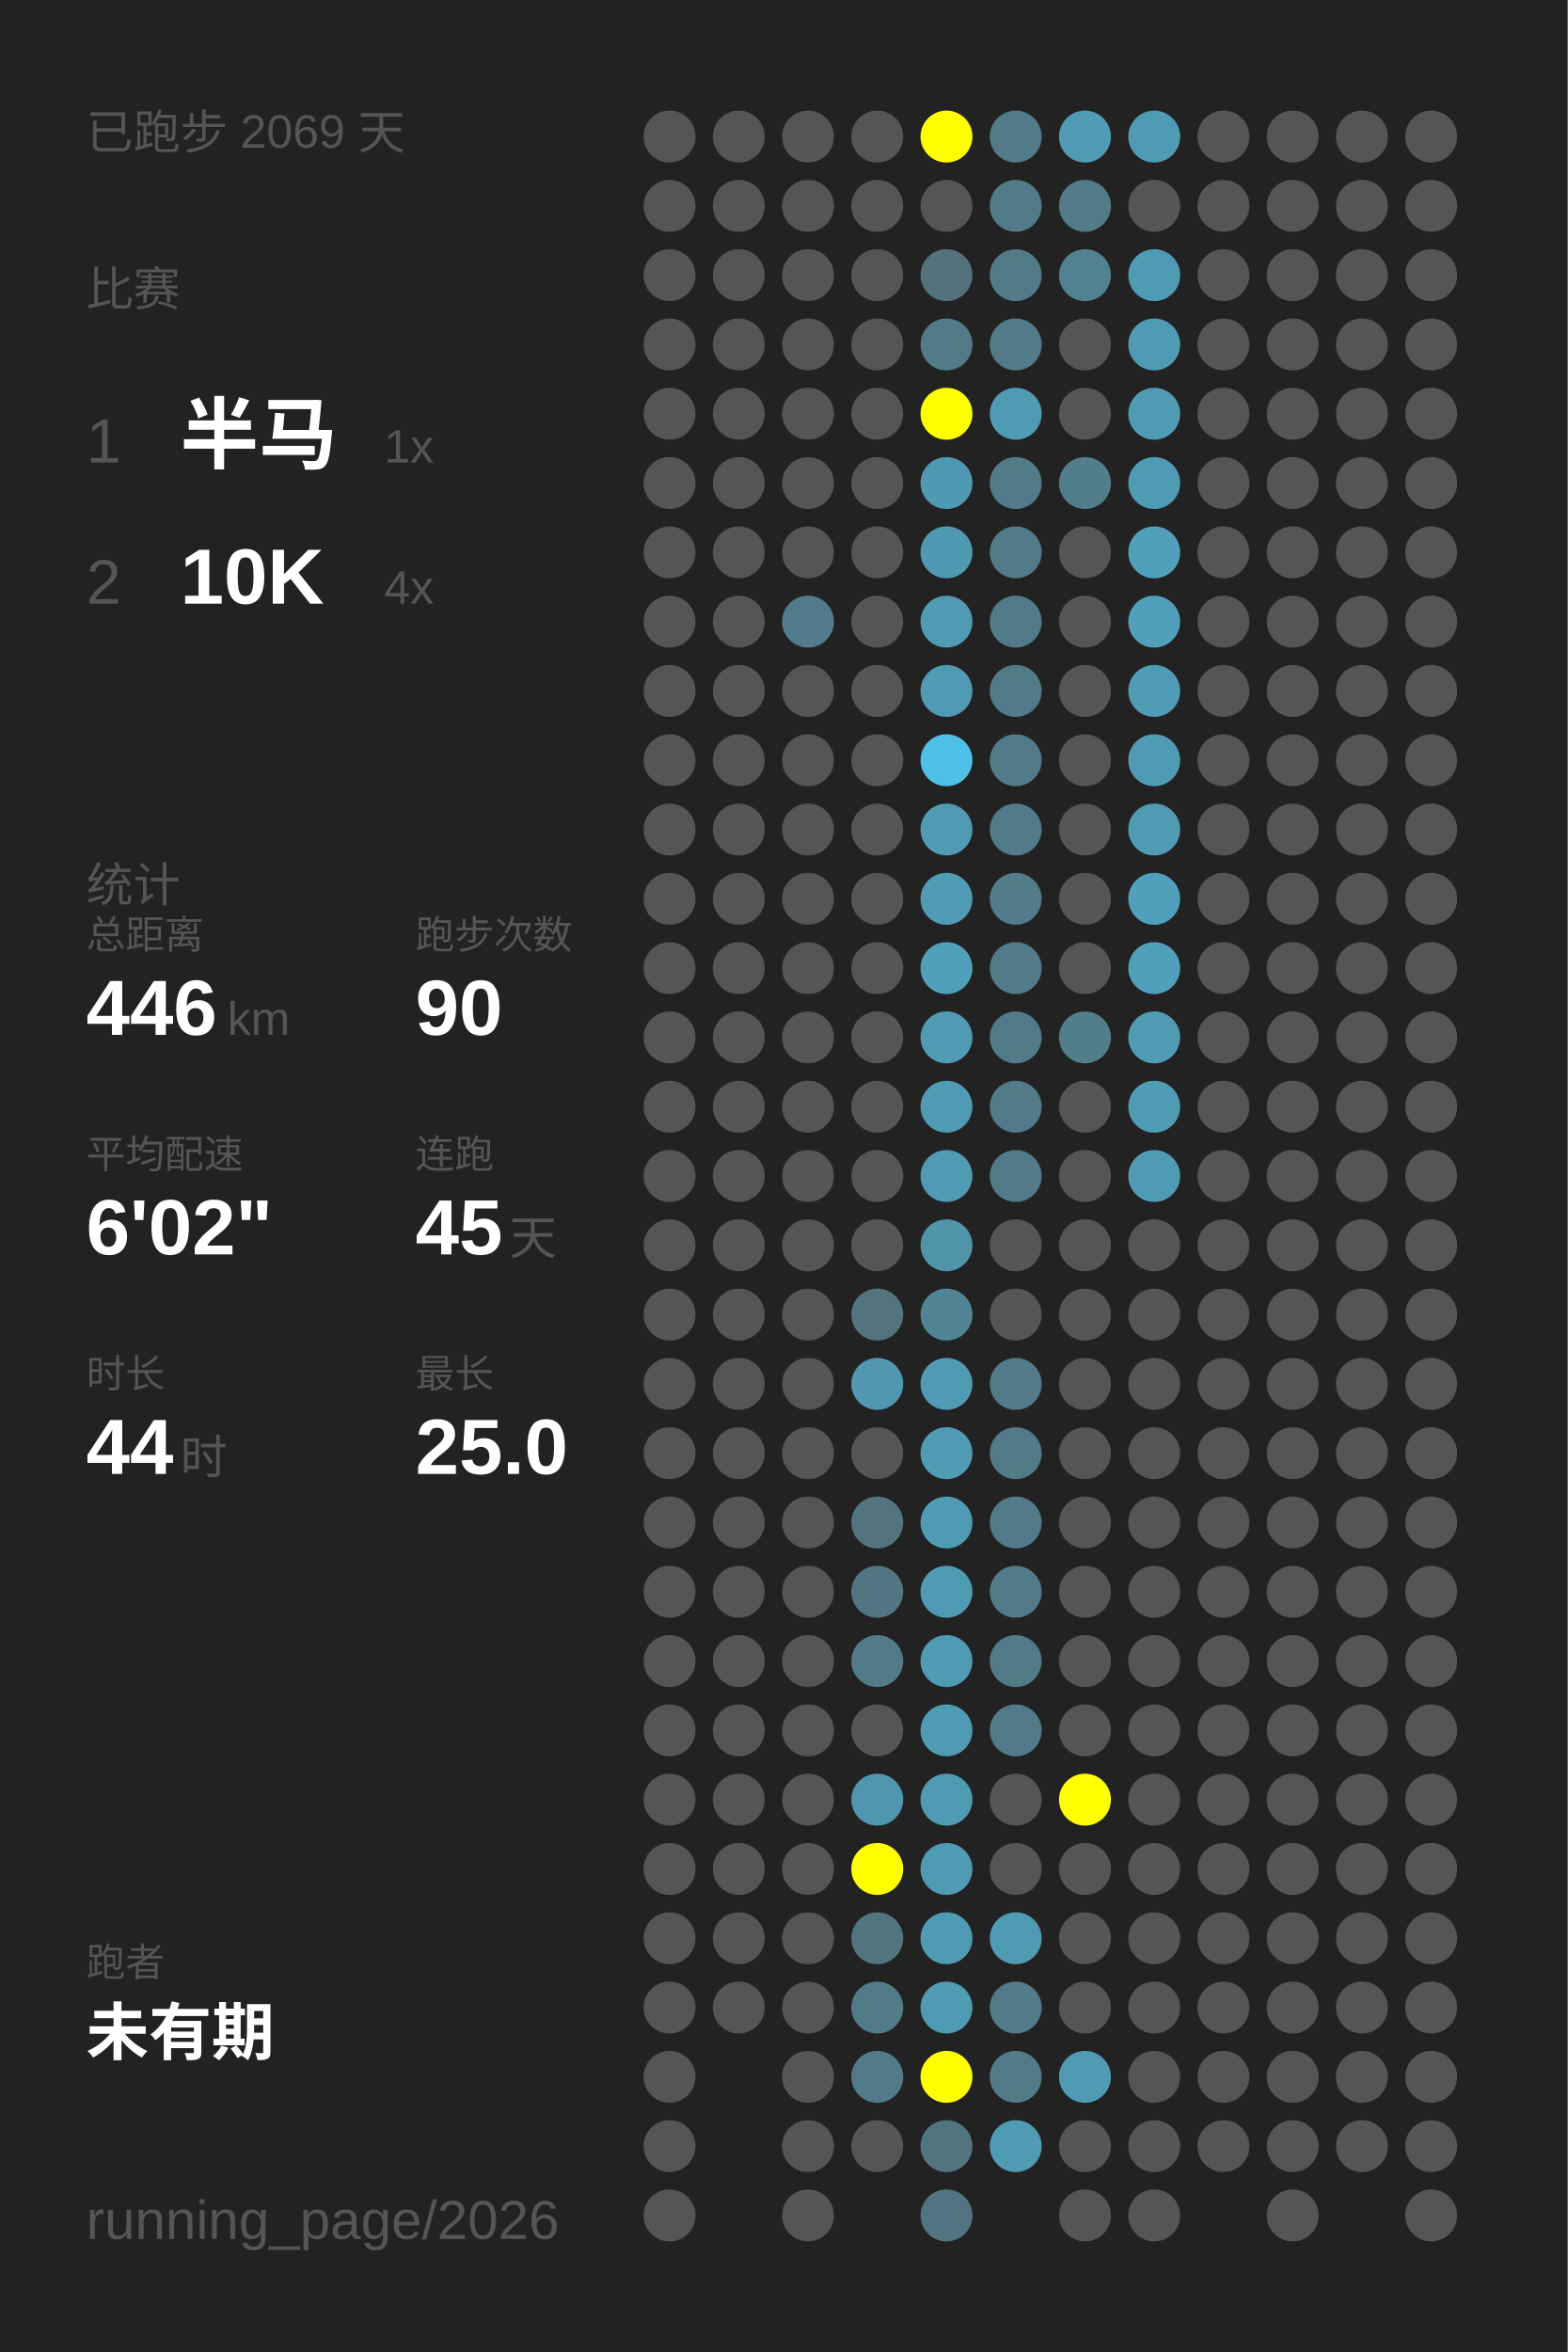
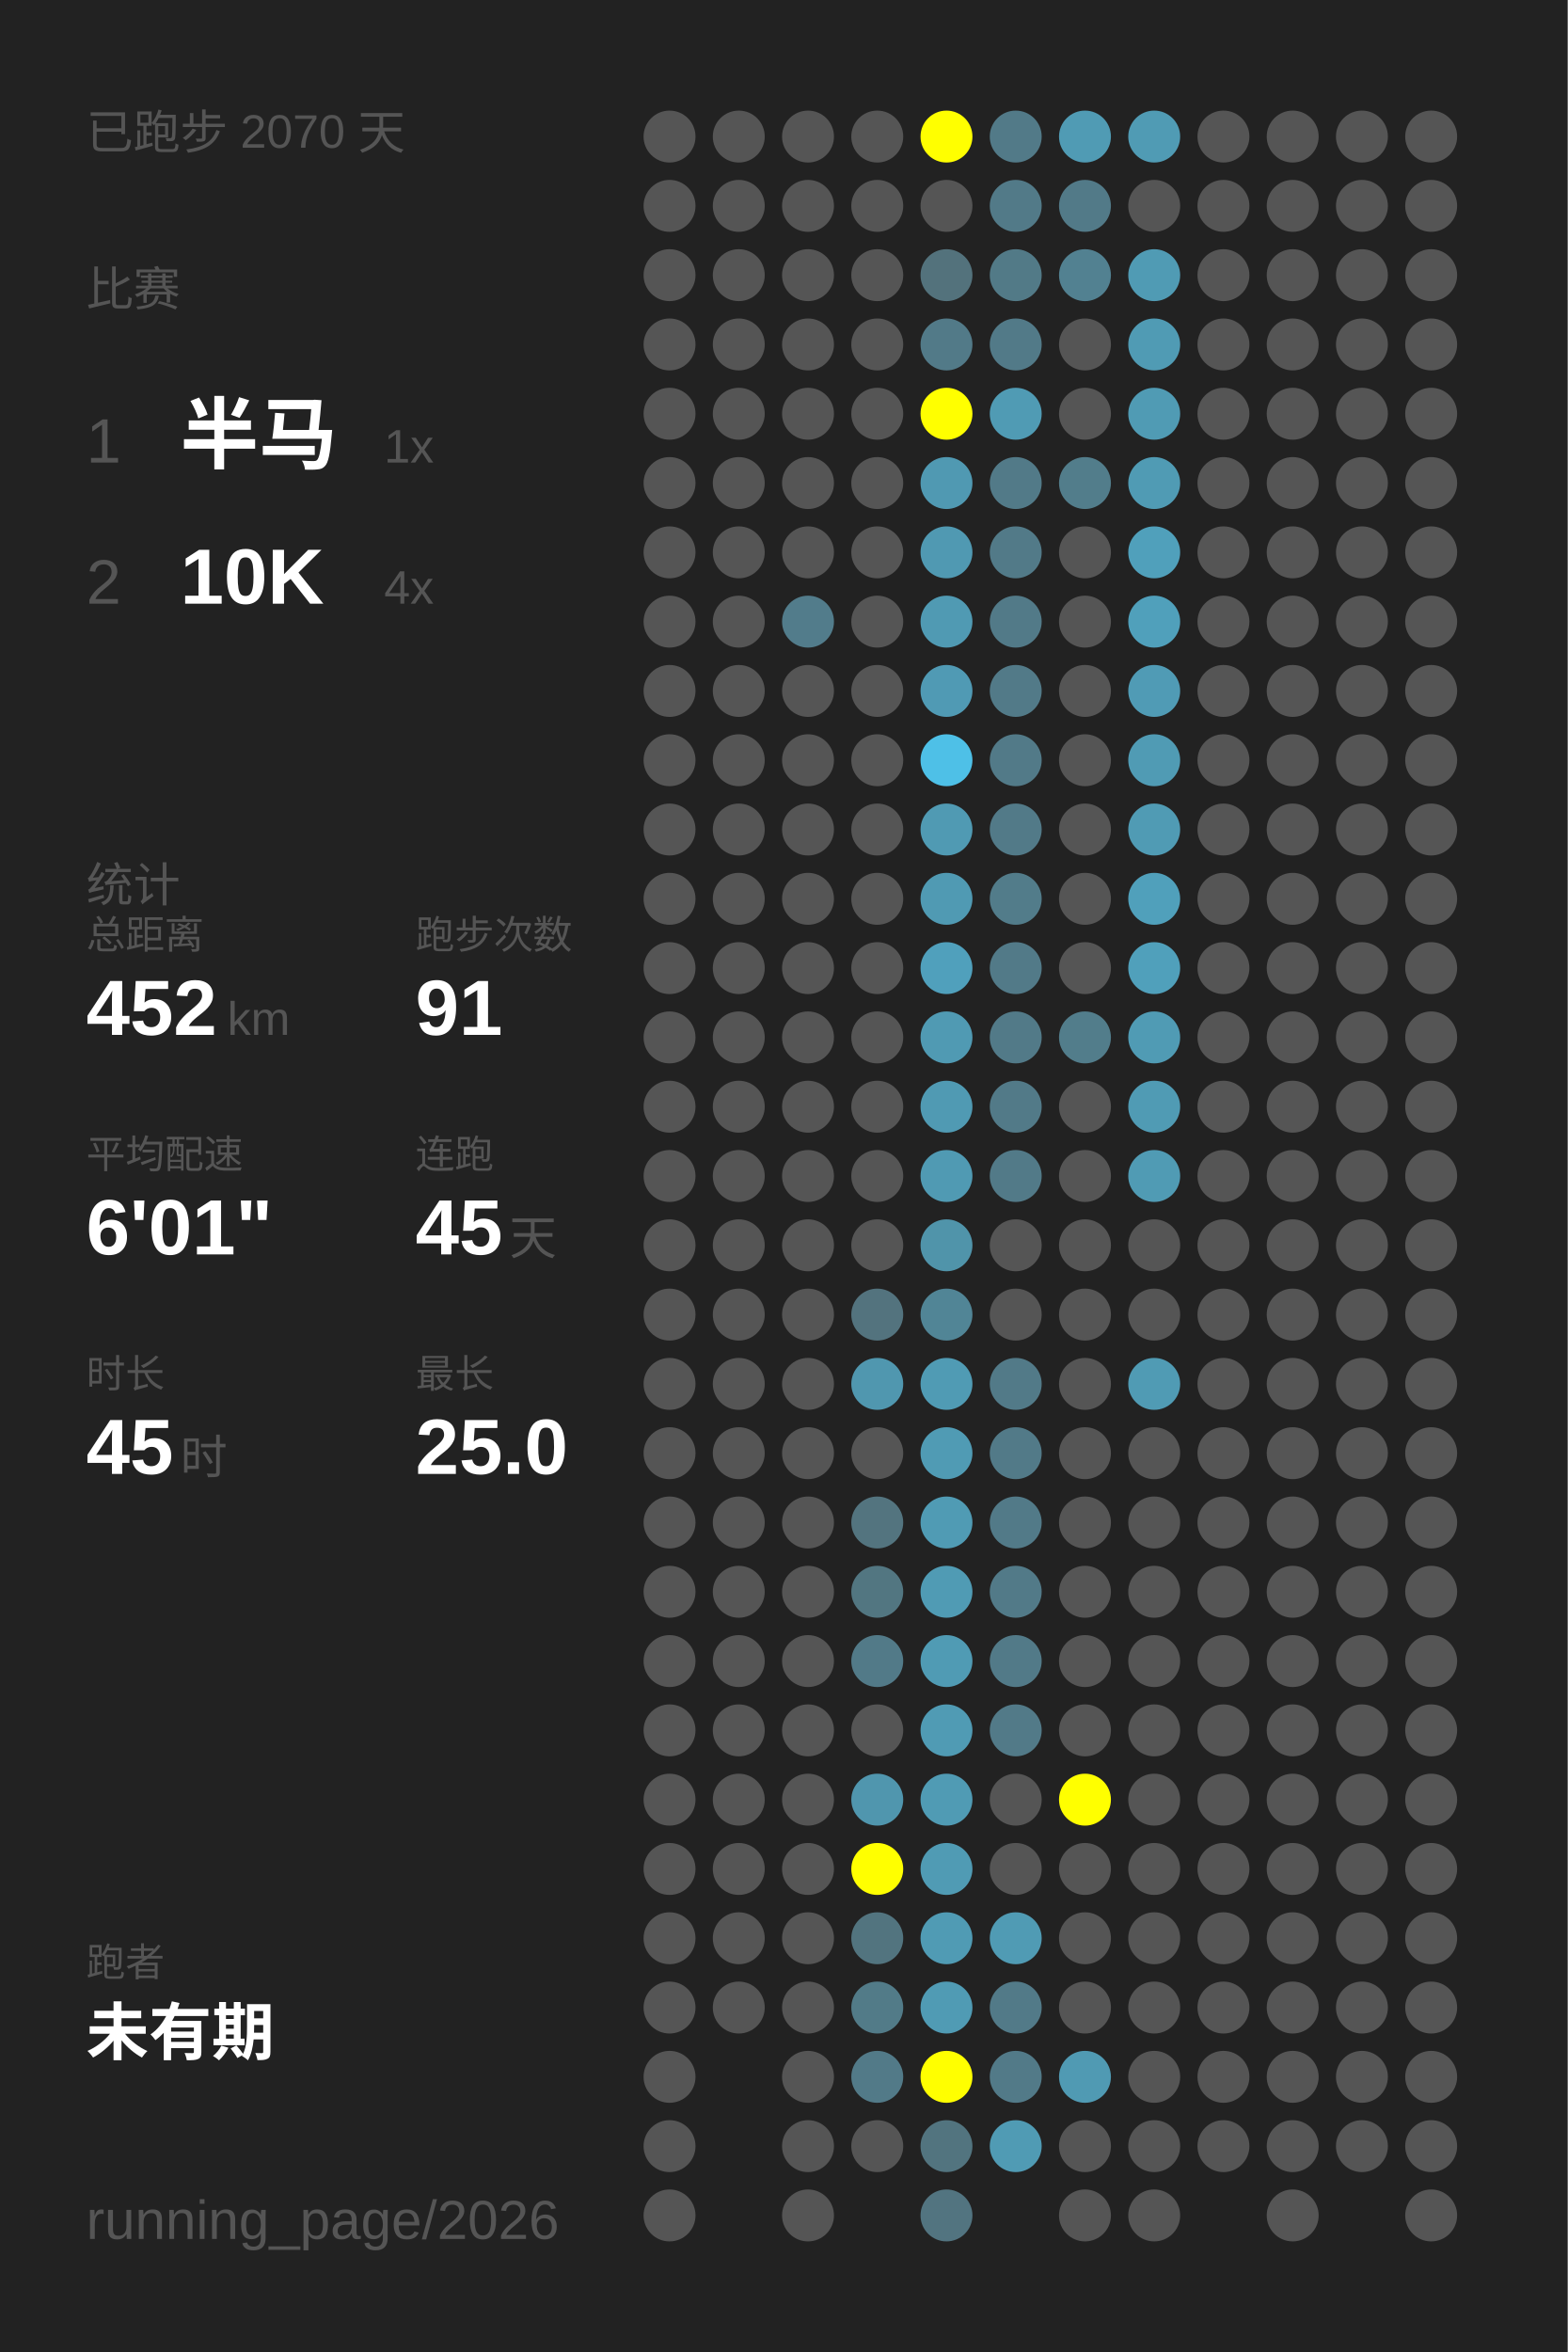
<svg xmlns="http://www.w3.org/2000/svg" baseProfile="full" height="300mm" version="1.1" viewBox="0,0,200,300" width="200mm">
  <defs />
  <rect fill="#222222" height="300" width="200" x="0" y="0" />
-   <text fill="#555555" style="font-size:6px; font-family:Arial;" x="11" y="19">已跑步 2069 天</text>
+   <text fill="#555555" style="font-size:6px; font-family:Arial;" x="11" y="19">已跑步 2070 天</text>
  <text fill="#555555" style="font-size:6px; font-family:Arial;" x="11" y="39">比赛</text>
  <text fill="#555555" style="font-size:8px; font-family:Arial;" x="11" y="59">1</text>
  <text fill="#FFFFFF" style="font-size:10px; font-family:Arial; font-weight:bold;" x="23" y="59">半马</text>
  <text fill="#555555" style="font-size:6px; font-family:Arial;" x="49" y="59">1x</text>
  <text fill="#555555" style="font-size:8px; font-family:Arial;" x="11" y="77">2</text>
  <text fill="#FFFFFF" style="font-size:10px; font-family:Arial; font-weight:bold;" x="23" y="77">10K</text>
  <text fill="#555555" style="font-size:6px; font-family:Arial;" x="49" y="77">4x</text>
  <text fill="#555555" style="font-size:6px; font-family:Arial;" x="11" y="115">统计</text>
  <text fill="#555555" style="font-size:5px; font-family:Arial;" x="11" y="121">总距离</text>
-   <text fill="#FFFFFF" style="font-size:10px; font-family:Arial; font-weight:bold;" x="11" y="132">446</text>
+   <text fill="#FFFFFF" style="font-size:10px; font-family:Arial; font-weight:bold;" x="11" y="132">452</text>
  <text fill="#555555" style="font-size:6px; font-family:Arial;" x="29" y="132">km</text>
  <text fill="#555555" style="font-size:5px; font-family:Arial;" x="53" y="121">跑步次数</text>
-   <text fill="#FFFFFF" style="font-size:10px; font-family:Arial; font-weight:bold;" x="53" y="132">90</text>
+   <text fill="#FFFFFF" style="font-size:10px; font-family:Arial; font-weight:bold;" x="53" y="132">91</text>
  <text fill="#555555" style="font-size:5px; font-family:Arial;" x="11" y="149">平均配速</text>
-   <text fill="#FFFFFF" style="font-size:10px; font-family:Arial; font-weight:bold;" x="11" y="160">6'02"</text>
+   <text fill="#FFFFFF" style="font-size:10px; font-family:Arial; font-weight:bold;" x="11" y="160">6'01"</text>
  <text fill="#555555" style="font-size:5px; font-family:Arial;" x="53" y="149">连跑</text>
  <text fill="#FFFFFF" style="font-size:10px; font-family:Arial; font-weight:bold;" x="53" y="160">45</text>
  <text fill="#555555" style="font-size:6px; font-family:Arial;" x="65" y="160">天</text>
  <text fill="#555555" style="font-size:5px; font-family:Arial;" x="11" y="177">时长</text>
-   <text fill="#FFFFFF" style="font-size:10px; font-family:Arial; font-weight:bold;" x="11" y="188">44</text>
+   <text fill="#FFFFFF" style="font-size:10px; font-family:Arial; font-weight:bold;" x="11" y="188">45</text>
  <text fill="#555555" style="font-size:6px; font-family:Arial;" x="23" y="188">时</text>
  <text fill="#555555" style="font-size:5px; font-family:Arial;" x="53" y="177">最长</text>
  <text fill="#FFFFFF" style="font-size:10px; font-family:Arial; font-weight:bold;" x="53" y="188">25.0</text>
  <text fill="#555555" style="font-size:5px; font-family:Arial;" x="11" y="252.065">跑者</text>
  <text fill="#FFFFFF" style="font-size:8px; font-family:Arial; font-weight:bold;" x="11" y="262.065">未有期</text>
  <text fill="#555555" style="font-size:7px; font-family:Arial;" x="11" y="285.581">running_page/2026</text>
  <circle cx="85.417" cy="17.419" fill="#555555" r="3.312" />
  <circle cx="85.417" cy="26.258" fill="#555555" r="3.312" />
  <circle cx="85.417" cy="35.097" fill="#555555" r="3.312" />
  <circle cx="85.417" cy="43.935" fill="#555555" r="3.312" />
  <circle cx="85.417" cy="52.774" fill="#555555" r="3.312" />
  <circle cx="85.417" cy="61.613" fill="#555555" r="3.312" />
  <circle cx="85.417" cy="70.452" fill="#555555" r="3.312" />
  <circle cx="85.417" cy="79.29" fill="#555555" r="3.312" />
  <circle cx="85.417" cy="88.129" fill="#555555" r="3.312" />
  <circle cx="85.417" cy="96.968" fill="#555555" r="3.312" />
  <circle cx="85.417" cy="105.806" fill="#555555" r="3.312" />
  <circle cx="85.417" cy="114.645" fill="#555555" r="3.312" />
  <circle cx="85.417" cy="123.484" fill="#555555" r="3.312" />
  <circle cx="85.417" cy="132.323" fill="#555555" r="3.312" />
  <circle cx="85.417" cy="141.161" fill="#555555" r="3.312" />
  <circle cx="85.417" cy="150" fill="#555555" r="3.312" />
  <circle cx="85.417" cy="158.839" fill="#555555" r="3.312" />
  <circle cx="85.417" cy="167.677" fill="#555555" r="3.312" />
  <circle cx="85.417" cy="176.516" fill="#555555" r="3.312" />
  <circle cx="85.417" cy="185.355" fill="#555555" r="3.312" />
  <circle cx="85.417" cy="194.194" fill="#555555" r="3.312" />
  <circle cx="85.417" cy="203.032" fill="#555555" r="3.312" />
  <circle cx="85.417" cy="211.871" fill="#555555" r="3.312" />
  <circle cx="85.417" cy="220.71" fill="#555555" r="3.312" />
  <circle cx="85.417" cy="229.548" fill="#555555" r="3.312" />
  <circle cx="85.417" cy="238.387" fill="#555555" r="3.312" />
  <circle cx="85.417" cy="247.226" fill="#555555" r="3.312" />
  <circle cx="85.417" cy="256.065" fill="#555555" r="3.312" />
  <circle cx="85.417" cy="264.903" fill="#555555" r="3.312" />
  <circle cx="85.417" cy="273.742" fill="#555555" r="3.312" />
  <circle cx="85.417" cy="282.581" fill="#555555" r="3.312" />
  <circle cx="94.25" cy="17.419" fill="#555555" r="3.312" />
  <circle cx="94.25" cy="26.258" fill="#555555" r="3.312" />
  <circle cx="94.25" cy="35.097" fill="#555555" r="3.312" />
  <circle cx="94.25" cy="43.935" fill="#555555" r="3.312" />
  <circle cx="94.25" cy="52.774" fill="#555555" r="3.312" />
  <circle cx="94.25" cy="61.613" fill="#555555" r="3.312" />
  <circle cx="94.25" cy="70.452" fill="#555555" r="3.312" />
  <circle cx="94.25" cy="79.29" fill="#555555" r="3.312" />
  <circle cx="94.25" cy="88.129" fill="#555555" r="3.312" />
  <circle cx="94.25" cy="96.968" fill="#555555" r="3.312" />
  <circle cx="94.25" cy="105.806" fill="#555555" r="3.312" />
  <circle cx="94.25" cy="114.645" fill="#555555" r="3.312" />
  <circle cx="94.25" cy="123.484" fill="#555555" r="3.312" />
  <circle cx="94.25" cy="132.323" fill="#555555" r="3.312" />
  <circle cx="94.25" cy="141.161" fill="#555555" r="3.312" />
  <circle cx="94.25" cy="150" fill="#555555" r="3.312" />
  <circle cx="94.25" cy="158.839" fill="#555555" r="3.312" />
  <circle cx="94.25" cy="167.677" fill="#555555" r="3.312" />
  <circle cx="94.25" cy="176.516" fill="#555555" r="3.312" />
  <circle cx="94.25" cy="185.355" fill="#555555" r="3.312" />
  <circle cx="94.25" cy="194.194" fill="#555555" r="3.312" />
  <circle cx="94.25" cy="203.032" fill="#555555" r="3.312" />
  <circle cx="94.25" cy="211.871" fill="#555555" r="3.312" />
  <circle cx="94.25" cy="220.71" fill="#555555" r="3.312" />
  <circle cx="94.25" cy="229.548" fill="#555555" r="3.312" />
  <circle cx="94.25" cy="238.387" fill="#555555" r="3.312" />
  <circle cx="94.25" cy="247.226" fill="#555555" r="3.312" />
  <circle cx="94.25" cy="256.065" fill="#555555" r="3.312" />
  <circle cx="103.083" cy="17.419" fill="#555555" r="3.312" />
  <circle cx="103.083" cy="26.258" fill="#555555" r="3.312" />
  <circle cx="103.083" cy="35.097" fill="#555555" r="3.312" />
  <circle cx="103.083" cy="43.935" fill="#555555" r="3.312" />
  <circle cx="103.083" cy="52.774" fill="#555555" r="3.312" />
  <circle cx="103.083" cy="61.613" fill="#555555" r="3.312" />
  <circle cx="103.083" cy="70.452" fill="#555555" r="3.312" />
  <circle cx="103.083" cy="79.29" fill="#527c8b" r="3.312" />
  <circle cx="103.083" cy="88.129" fill="#555555" r="3.312" />
  <circle cx="103.083" cy="96.968" fill="#555555" r="3.312" />
  <circle cx="103.083" cy="105.806" fill="#555555" r="3.312" />
  <circle cx="103.083" cy="114.645" fill="#555555" r="3.312" />
  <circle cx="103.083" cy="123.484" fill="#555555" r="3.312" />
  <circle cx="103.083" cy="132.323" fill="#555555" r="3.312" />
  <circle cx="103.083" cy="141.161" fill="#555555" r="3.312" />
  <circle cx="103.083" cy="150" fill="#555555" r="3.312" />
  <circle cx="103.083" cy="158.839" fill="#555555" r="3.312" />
  <circle cx="103.083" cy="167.677" fill="#555555" r="3.312" />
  <circle cx="103.083" cy="176.516" fill="#555555" r="3.312" />
  <circle cx="103.083" cy="185.355" fill="#555555" r="3.312" />
  <circle cx="103.083" cy="194.194" fill="#555555" r="3.312" />
  <circle cx="103.083" cy="203.032" fill="#555555" r="3.312" />
  <circle cx="103.083" cy="211.871" fill="#555555" r="3.312" />
  <circle cx="103.083" cy="220.71" fill="#555555" r="3.312" />
  <circle cx="103.083" cy="229.548" fill="#555555" r="3.312" />
  <circle cx="103.083" cy="238.387" fill="#555555" r="3.312" />
  <circle cx="103.083" cy="247.226" fill="#555555" r="3.312" />
  <circle cx="103.083" cy="256.065" fill="#555555" r="3.312" />
  <circle cx="103.083" cy="264.903" fill="#555555" r="3.312" />
  <circle cx="103.083" cy="273.742" fill="#555555" r="3.312" />
  <circle cx="103.083" cy="282.581" fill="#555555" r="3.312" />
  <circle cx="111.917" cy="17.419" fill="#555555" r="3.312" />
  <circle cx="111.917" cy="26.258" fill="#555555" r="3.312" />
  <circle cx="111.917" cy="35.097" fill="#555555" r="3.312" />
  <circle cx="111.917" cy="43.935" fill="#555555" r="3.312" />
  <circle cx="111.917" cy="52.774" fill="#555555" r="3.312" />
  <circle cx="111.917" cy="61.613" fill="#555555" r="3.312" />
  <circle cx="111.917" cy="70.452" fill="#555555" r="3.312" />
  <circle cx="111.917" cy="79.29" fill="#555555" r="3.312" />
  <circle cx="111.917" cy="88.129" fill="#555555" r="3.312" />
  <circle cx="111.917" cy="96.968" fill="#555555" r="3.312" />
  <circle cx="111.917" cy="105.806" fill="#555555" r="3.312" />
  <circle cx="111.917" cy="114.645" fill="#555555" r="3.312" />
  <circle cx="111.917" cy="123.484" fill="#555555" r="3.312" />
  <circle cx="111.917" cy="132.323" fill="#555555" r="3.312" />
  <circle cx="111.917" cy="141.161" fill="#555555" r="3.312" />
  <circle cx="111.917" cy="150" fill="#555555" r="3.312" />
  <circle cx="111.917" cy="158.839" fill="#555555" r="3.312" />
  <circle cx="111.917" cy="167.677" fill="#53737e" r="3.312" />
  <circle cx="111.917" cy="176.516" fill="#5097af" r="3.312" />
  <circle cx="111.917" cy="185.355" fill="#555555" r="3.312" />
  <circle cx="111.917" cy="194.194" fill="#53747f" r="3.312" />
  <circle cx="111.917" cy="203.032" fill="#527681" r="3.312" />
  <circle cx="111.917" cy="211.871" fill="#527a88" r="3.312" />
  <circle cx="111.917" cy="220.71" fill="#555555" r="3.312" />
  <circle cx="111.917" cy="229.548" fill="#5096ae" r="3.312" />
  <circle cx="111.917" cy="238.387" fill="#FFFF00" r="3.312" />
  <circle cx="111.917" cy="247.226" fill="#52747f" r="3.312" />
  <circle cx="111.917" cy="256.065" fill="#527b88" r="3.312" />
  <circle cx="111.917" cy="264.903" fill="#527a88" r="3.312" />
  <circle cx="111.917" cy="273.742" fill="#555555" r="3.312" />
  <circle cx="120.75" cy="17.419" fill="#FFFF00" r="3.312" />
  <circle cx="120.75" cy="26.258" fill="#555555" r="3.312" />
  <circle cx="120.75" cy="35.097" fill="#53727c" r="3.312" />
  <circle cx="120.75" cy="43.935" fill="#527a88" r="3.312" />
  <circle cx="120.75" cy="52.774" fill="#FFFF00" r="3.312" />
  <circle cx="120.75" cy="61.613" fill="#5099b2" r="3.312" />
  <circle cx="120.75" cy="70.452" fill="#5099b2" r="3.312" />
  <circle cx="120.75" cy="79.29" fill="#509ab3" r="3.312" />
  <circle cx="120.75" cy="88.129" fill="#509ab4" r="3.312" />
  <circle cx="120.75" cy="96.968" fill="#4ec0e7" r="3.312" />
  <circle cx="120.75" cy="105.806" fill="#509ab3" r="3.312" />
  <circle cx="120.75" cy="114.645" fill="#509ab3" r="3.312" />
  <circle cx="120.75" cy="123.484" fill="#50a0bc" r="3.312" />
  <circle cx="120.75" cy="132.323" fill="#509ab3" r="3.312" />
  <circle cx="120.75" cy="141.161" fill="#509ab3" r="3.312" />
  <circle cx="120.75" cy="150" fill="#509ab3" r="3.312" />
  <circle cx="120.75" cy="158.839" fill="#5094aa" r="3.312" />
  <circle cx="120.75" cy="167.677" fill="#518596" r="3.312" />
  <circle cx="120.75" cy="176.516" fill="#509bb4" r="3.312" />
  <circle cx="120.75" cy="185.355" fill="#509bb4" r="3.312" />
  <circle cx="120.75" cy="194.194" fill="#509bb4" r="3.312" />
  <circle cx="120.75" cy="203.032" fill="#509bb4" r="3.312" />
  <circle cx="120.75" cy="211.871" fill="#509bb4" r="3.312" />
  <circle cx="120.75" cy="220.71" fill="#509bb4" r="3.312" />
  <circle cx="120.75" cy="229.548" fill="#509bb4" r="3.312" />
  <circle cx="120.75" cy="238.387" fill="#509bb4" r="3.312" />
  <circle cx="120.75" cy="247.226" fill="#509bb4" r="3.312" />
  <circle cx="120.75" cy="256.065" fill="#509bb4" r="3.312" />
  <circle cx="120.75" cy="264.903" fill="#FFFF00" r="3.312" />
  <circle cx="120.75" cy="273.742" fill="#52747f" r="3.312" />
  <circle cx="120.75" cy="282.581" fill="#527480" r="3.312" />
  <circle cx="129.583" cy="17.419" fill="#527a88" r="3.312" />
  <circle cx="129.583" cy="26.258" fill="#527a88" r="3.312" />
  <circle cx="129.583" cy="35.097" fill="#527a87" r="3.312" />
  <circle cx="129.583" cy="43.935" fill="#527a88" r="3.312" />
  <circle cx="129.583" cy="52.774" fill="#509bb4" r="3.312" />
  <circle cx="129.583" cy="61.613" fill="#527a88" r="3.312" />
  <circle cx="129.583" cy="70.452" fill="#527a88" r="3.312" />
  <circle cx="129.583" cy="79.29" fill="#527a88" r="3.312" />
  <circle cx="129.583" cy="88.129" fill="#527a88" r="3.312" />
  <circle cx="129.583" cy="96.968" fill="#527a88" r="3.312" />
  <circle cx="129.583" cy="105.806" fill="#527a88" r="3.312" />
  <circle cx="129.583" cy="114.645" fill="#527c8a" r="3.312" />
  <circle cx="129.583" cy="123.484" fill="#527a88" r="3.312" />
  <circle cx="129.583" cy="132.323" fill="#527a88" r="3.312" />
  <circle cx="129.583" cy="141.161" fill="#527a88" r="3.312" />
  <circle cx="129.583" cy="150" fill="#527a88" r="3.312" />
  <circle cx="129.583" cy="158.839" fill="#555555" r="3.312" />
  <circle cx="129.583" cy="167.677" fill="#555555" r="3.312" />
  <circle cx="129.583" cy="176.516" fill="#527a88" r="3.312" />
  <circle cx="129.583" cy="185.355" fill="#527a88" r="3.312" />
  <circle cx="129.583" cy="194.194" fill="#527a88" r="3.312" />
  <circle cx="129.583" cy="203.032" fill="#527a88" r="3.312" />
  <circle cx="129.583" cy="211.871" fill="#527a88" r="3.312" />
  <circle cx="129.583" cy="220.71" fill="#527a88" r="3.312" />
  <circle cx="129.583" cy="229.548" fill="#555555" r="3.312" />
  <circle cx="129.583" cy="238.387" fill="#555555" r="3.312" />
  <circle cx="129.583" cy="247.226" fill="#509bb4" r="3.312" />
  <circle cx="129.583" cy="256.065" fill="#527a88" r="3.312" />
  <circle cx="129.583" cy="264.903" fill="#527a88" r="3.312" />
  <circle cx="129.583" cy="273.742" fill="#509bb4" r="3.312" />
  <circle cx="138.417" cy="17.419" fill="#509bb4" r="3.312" />
  <circle cx="138.417" cy="26.258" fill="#527a88" r="3.312" />
  <circle cx="138.417" cy="35.097" fill="#528191" r="3.312" />
  <circle cx="138.417" cy="43.935" fill="#555555" r="3.312" />
  <circle cx="138.417" cy="52.774" fill="#555555" r="3.312" />
  <circle cx="138.417" cy="61.613" fill="#527d8b" r="3.312" />
  <circle cx="138.417" cy="70.452" fill="#555555" r="3.312" />
  <circle cx="138.417" cy="79.29" fill="#555555" r="3.312" />
  <circle cx="138.417" cy="88.129" fill="#555555" r="3.312" />
  <circle cx="138.417" cy="96.968" fill="#555555" r="3.312" />
  <circle cx="138.417" cy="105.806" fill="#555555" r="3.312" />
  <circle cx="138.417" cy="114.645" fill="#555555" r="3.312" />
  <circle cx="138.417" cy="123.484" fill="#555555" r="3.312" />
  <circle cx="138.417" cy="132.323" fill="#527d8b" r="3.312" />
  <circle cx="138.417" cy="141.161" fill="#555555" r="3.312" />
  <circle cx="138.417" cy="150" fill="#555555" r="3.312" />
  <circle cx="138.417" cy="158.839" fill="#555555" r="3.312" />
  <circle cx="138.417" cy="167.677" fill="#555555" r="3.312" />
  <circle cx="138.417" cy="176.516" fill="#555555" r="3.312" />
  <circle cx="138.417" cy="185.355" fill="#555555" r="3.312" />
  <circle cx="138.417" cy="194.194" fill="#555555" r="3.312" />
  <circle cx="138.417" cy="203.032" fill="#555555" r="3.312" />
  <circle cx="138.417" cy="211.871" fill="#555555" r="3.312" />
  <circle cx="138.417" cy="220.71" fill="#555555" r="3.312" />
  <circle cx="138.417" cy="229.548" fill="#FFFF00" r="3.312" />
  <circle cx="138.417" cy="238.387" fill="#555555" r="3.312" />
  <circle cx="138.417" cy="247.226" fill="#555555" r="3.312" />
  <circle cx="138.417" cy="256.065" fill="#555555" r="3.312" />
  <circle cx="138.417" cy="264.903" fill="#509ab3" r="3.312" />
  <circle cx="138.417" cy="273.742" fill="#555555" r="3.312" />
  <circle cx="138.417" cy="282.581" fill="#555555" r="3.312" />
  <circle cx="147.25" cy="17.419" fill="#509bb4" r="3.312" />
  <circle cx="147.25" cy="26.258" fill="#555555" r="3.312" />
  <circle cx="147.25" cy="35.097" fill="#509bb4" r="3.312" />
  <circle cx="147.25" cy="43.935" fill="#509bb4" r="3.312" />
  <circle cx="147.25" cy="52.774" fill="#509bb4" r="3.312" />
  <circle cx="147.25" cy="61.613" fill="#509bb4" r="3.312" />
  <circle cx="147.25" cy="70.452" fill="#50a0bb" r="3.312" />
  <circle cx="147.25" cy="79.29" fill="#50a0bb" r="3.312" />
  <circle cx="147.25" cy="88.129" fill="#509bb5" r="3.312" />
  <circle cx="147.25" cy="96.968" fill="#509bb4" r="3.312" />
  <circle cx="147.25" cy="105.806" fill="#509bb4" r="3.312" />
  <circle cx="147.25" cy="114.645" fill="#50a0bb" r="3.312" />
  <circle cx="147.25" cy="123.484" fill="#50a0bb" r="3.312" />
  <circle cx="147.25" cy="132.323" fill="#509bb4" r="3.312" />
  <circle cx="147.25" cy="141.161" fill="#509bb4" r="3.312" />
  <circle cx="147.25" cy="150" fill="#509bb4" r="3.312" />
  <circle cx="147.25" cy="158.839" fill="#555555" r="3.312" />
  <circle cx="147.25" cy="167.677" fill="#555555" r="3.312" />
-   <circle cx="147.25" cy="176.516" fill="#555555" r="3.312" />
+   <circle cx="147.25" cy="176.516" fill="#509bb4" r="3.312" />
  <circle cx="147.25" cy="185.355" fill="#555555" r="3.312" />
  <circle cx="147.25" cy="194.194" fill="#555555" r="3.312" />
  <circle cx="147.25" cy="203.032" fill="#555555" r="3.312" />
  <circle cx="147.25" cy="211.871" fill="#555555" r="3.312" />
  <circle cx="147.25" cy="220.71" fill="#555555" r="3.312" />
  <circle cx="147.25" cy="229.548" fill="#555555" r="3.312" />
  <circle cx="147.25" cy="238.387" fill="#555555" r="3.312" />
  <circle cx="147.25" cy="247.226" fill="#555555" r="3.312" />
  <circle cx="147.25" cy="256.065" fill="#555555" r="3.312" />
  <circle cx="147.25" cy="264.903" fill="#555555" r="3.312" />
  <circle cx="147.25" cy="273.742" fill="#555555" r="3.312" />
  <circle cx="147.25" cy="282.581" fill="#555555" r="3.312" />
  <circle cx="156.083" cy="17.419" fill="#555555" r="3.312" />
  <circle cx="156.083" cy="26.258" fill="#555555" r="3.312" />
  <circle cx="156.083" cy="35.097" fill="#555555" r="3.312" />
  <circle cx="156.083" cy="43.935" fill="#555555" r="3.312" />
  <circle cx="156.083" cy="52.774" fill="#555555" r="3.312" />
  <circle cx="156.083" cy="61.613" fill="#555555" r="3.312" />
  <circle cx="156.083" cy="70.452" fill="#555555" r="3.312" />
  <circle cx="156.083" cy="79.29" fill="#555555" r="3.312" />
  <circle cx="156.083" cy="88.129" fill="#555555" r="3.312" />
  <circle cx="156.083" cy="96.968" fill="#555555" r="3.312" />
  <circle cx="156.083" cy="105.806" fill="#555555" r="3.312" />
  <circle cx="156.083" cy="114.645" fill="#555555" r="3.312" />
  <circle cx="156.083" cy="123.484" fill="#555555" r="3.312" />
  <circle cx="156.083" cy="132.323" fill="#555555" r="3.312" />
  <circle cx="156.083" cy="141.161" fill="#555555" r="3.312" />
  <circle cx="156.083" cy="150" fill="#555555" r="3.312" />
  <circle cx="156.083" cy="158.839" fill="#555555" r="3.312" />
  <circle cx="156.083" cy="167.677" fill="#555555" r="3.312" />
  <circle cx="156.083" cy="176.516" fill="#555555" r="3.312" />
  <circle cx="156.083" cy="185.355" fill="#555555" r="3.312" />
  <circle cx="156.083" cy="194.194" fill="#555555" r="3.312" />
  <circle cx="156.083" cy="203.032" fill="#555555" r="3.312" />
  <circle cx="156.083" cy="211.871" fill="#555555" r="3.312" />
  <circle cx="156.083" cy="220.71" fill="#555555" r="3.312" />
  <circle cx="156.083" cy="229.548" fill="#555555" r="3.312" />
  <circle cx="156.083" cy="238.387" fill="#555555" r="3.312" />
  <circle cx="156.083" cy="247.226" fill="#555555" r="3.312" />
  <circle cx="156.083" cy="256.065" fill="#555555" r="3.312" />
  <circle cx="156.083" cy="264.903" fill="#555555" r="3.312" />
  <circle cx="156.083" cy="273.742" fill="#555555" r="3.312" />
  <circle cx="164.917" cy="17.419" fill="#555555" r="3.312" />
  <circle cx="164.917" cy="26.258" fill="#555555" r="3.312" />
  <circle cx="164.917" cy="35.097" fill="#555555" r="3.312" />
  <circle cx="164.917" cy="43.935" fill="#555555" r="3.312" />
  <circle cx="164.917" cy="52.774" fill="#555555" r="3.312" />
  <circle cx="164.917" cy="61.613" fill="#555555" r="3.312" />
  <circle cx="164.917" cy="70.452" fill="#555555" r="3.312" />
  <circle cx="164.917" cy="79.29" fill="#555555" r="3.312" />
  <circle cx="164.917" cy="88.129" fill="#555555" r="3.312" />
  <circle cx="164.917" cy="96.968" fill="#555555" r="3.312" />
  <circle cx="164.917" cy="105.806" fill="#555555" r="3.312" />
  <circle cx="164.917" cy="114.645" fill="#555555" r="3.312" />
  <circle cx="164.917" cy="123.484" fill="#555555" r="3.312" />
  <circle cx="164.917" cy="132.323" fill="#555555" r="3.312" />
  <circle cx="164.917" cy="141.161" fill="#555555" r="3.312" />
  <circle cx="164.917" cy="150" fill="#555555" r="3.312" />
  <circle cx="164.917" cy="158.839" fill="#555555" r="3.312" />
  <circle cx="164.917" cy="167.677" fill="#555555" r="3.312" />
  <circle cx="164.917" cy="176.516" fill="#555555" r="3.312" />
  <circle cx="164.917" cy="185.355" fill="#555555" r="3.312" />
  <circle cx="164.917" cy="194.194" fill="#555555" r="3.312" />
  <circle cx="164.917" cy="203.032" fill="#555555" r="3.312" />
  <circle cx="164.917" cy="211.871" fill="#555555" r="3.312" />
  <circle cx="164.917" cy="220.71" fill="#555555" r="3.312" />
  <circle cx="164.917" cy="229.548" fill="#555555" r="3.312" />
  <circle cx="164.917" cy="238.387" fill="#555555" r="3.312" />
  <circle cx="164.917" cy="247.226" fill="#555555" r="3.312" />
  <circle cx="164.917" cy="256.065" fill="#555555" r="3.312" />
  <circle cx="164.917" cy="264.903" fill="#555555" r="3.312" />
  <circle cx="164.917" cy="273.742" fill="#555555" r="3.312" />
  <circle cx="164.917" cy="282.581" fill="#555555" r="3.312" />
  <circle cx="173.75" cy="17.419" fill="#555555" r="3.312" />
  <circle cx="173.75" cy="26.258" fill="#555555" r="3.312" />
  <circle cx="173.75" cy="35.097" fill="#555555" r="3.312" />
  <circle cx="173.75" cy="43.935" fill="#555555" r="3.312" />
  <circle cx="173.75" cy="52.774" fill="#555555" r="3.312" />
  <circle cx="173.75" cy="61.613" fill="#555555" r="3.312" />
  <circle cx="173.75" cy="70.452" fill="#555555" r="3.312" />
  <circle cx="173.75" cy="79.29" fill="#555555" r="3.312" />
  <circle cx="173.75" cy="88.129" fill="#555555" r="3.312" />
  <circle cx="173.75" cy="96.968" fill="#555555" r="3.312" />
  <circle cx="173.75" cy="105.806" fill="#555555" r="3.312" />
  <circle cx="173.75" cy="114.645" fill="#555555" r="3.312" />
  <circle cx="173.75" cy="123.484" fill="#555555" r="3.312" />
  <circle cx="173.75" cy="132.323" fill="#555555" r="3.312" />
  <circle cx="173.75" cy="141.161" fill="#555555" r="3.312" />
  <circle cx="173.75" cy="150" fill="#555555" r="3.312" />
  <circle cx="173.75" cy="158.839" fill="#555555" r="3.312" />
  <circle cx="173.75" cy="167.677" fill="#555555" r="3.312" />
  <circle cx="173.75" cy="176.516" fill="#555555" r="3.312" />
  <circle cx="173.75" cy="185.355" fill="#555555" r="3.312" />
  <circle cx="173.75" cy="194.194" fill="#555555" r="3.312" />
  <circle cx="173.75" cy="203.032" fill="#555555" r="3.312" />
  <circle cx="173.75" cy="211.871" fill="#555555" r="3.312" />
  <circle cx="173.75" cy="220.71" fill="#555555" r="3.312" />
  <circle cx="173.75" cy="229.548" fill="#555555" r="3.312" />
  <circle cx="173.75" cy="238.387" fill="#555555" r="3.312" />
  <circle cx="173.75" cy="247.226" fill="#555555" r="3.312" />
  <circle cx="173.75" cy="256.065" fill="#555555" r="3.312" />
  <circle cx="173.75" cy="264.903" fill="#555555" r="3.312" />
  <circle cx="173.75" cy="273.742" fill="#555555" r="3.312" />
  <circle cx="182.583" cy="17.419" fill="#555555" r="3.312" />
  <circle cx="182.583" cy="26.258" fill="#555555" r="3.312" />
  <circle cx="182.583" cy="35.097" fill="#555555" r="3.312" />
  <circle cx="182.583" cy="43.935" fill="#555555" r="3.312" />
  <circle cx="182.583" cy="52.774" fill="#555555" r="3.312" />
  <circle cx="182.583" cy="61.613" fill="#555555" r="3.312" />
  <circle cx="182.583" cy="70.452" fill="#555555" r="3.312" />
  <circle cx="182.583" cy="79.29" fill="#555555" r="3.312" />
  <circle cx="182.583" cy="88.129" fill="#555555" r="3.312" />
  <circle cx="182.583" cy="96.968" fill="#555555" r="3.312" />
  <circle cx="182.583" cy="105.806" fill="#555555" r="3.312" />
  <circle cx="182.583" cy="114.645" fill="#555555" r="3.312" />
  <circle cx="182.583" cy="123.484" fill="#555555" r="3.312" />
  <circle cx="182.583" cy="132.323" fill="#555555" r="3.312" />
  <circle cx="182.583" cy="141.161" fill="#555555" r="3.312" />
  <circle cx="182.583" cy="150" fill="#555555" r="3.312" />
  <circle cx="182.583" cy="158.839" fill="#555555" r="3.312" />
  <circle cx="182.583" cy="167.677" fill="#555555" r="3.312" />
  <circle cx="182.583" cy="176.516" fill="#555555" r="3.312" />
  <circle cx="182.583" cy="185.355" fill="#555555" r="3.312" />
  <circle cx="182.583" cy="194.194" fill="#555555" r="3.312" />
  <circle cx="182.583" cy="203.032" fill="#555555" r="3.312" />
  <circle cx="182.583" cy="211.871" fill="#555555" r="3.312" />
  <circle cx="182.583" cy="220.71" fill="#555555" r="3.312" />
  <circle cx="182.583" cy="229.548" fill="#555555" r="3.312" />
  <circle cx="182.583" cy="238.387" fill="#555555" r="3.312" />
  <circle cx="182.583" cy="247.226" fill="#555555" r="3.312" />
  <circle cx="182.583" cy="256.065" fill="#555555" r="3.312" />
  <circle cx="182.583" cy="264.903" fill="#555555" r="3.312" />
  <circle cx="182.583" cy="273.742" fill="#555555" r="3.312" />
  <circle cx="182.583" cy="282.581" fill="#555555" r="3.312" />
</svg>
